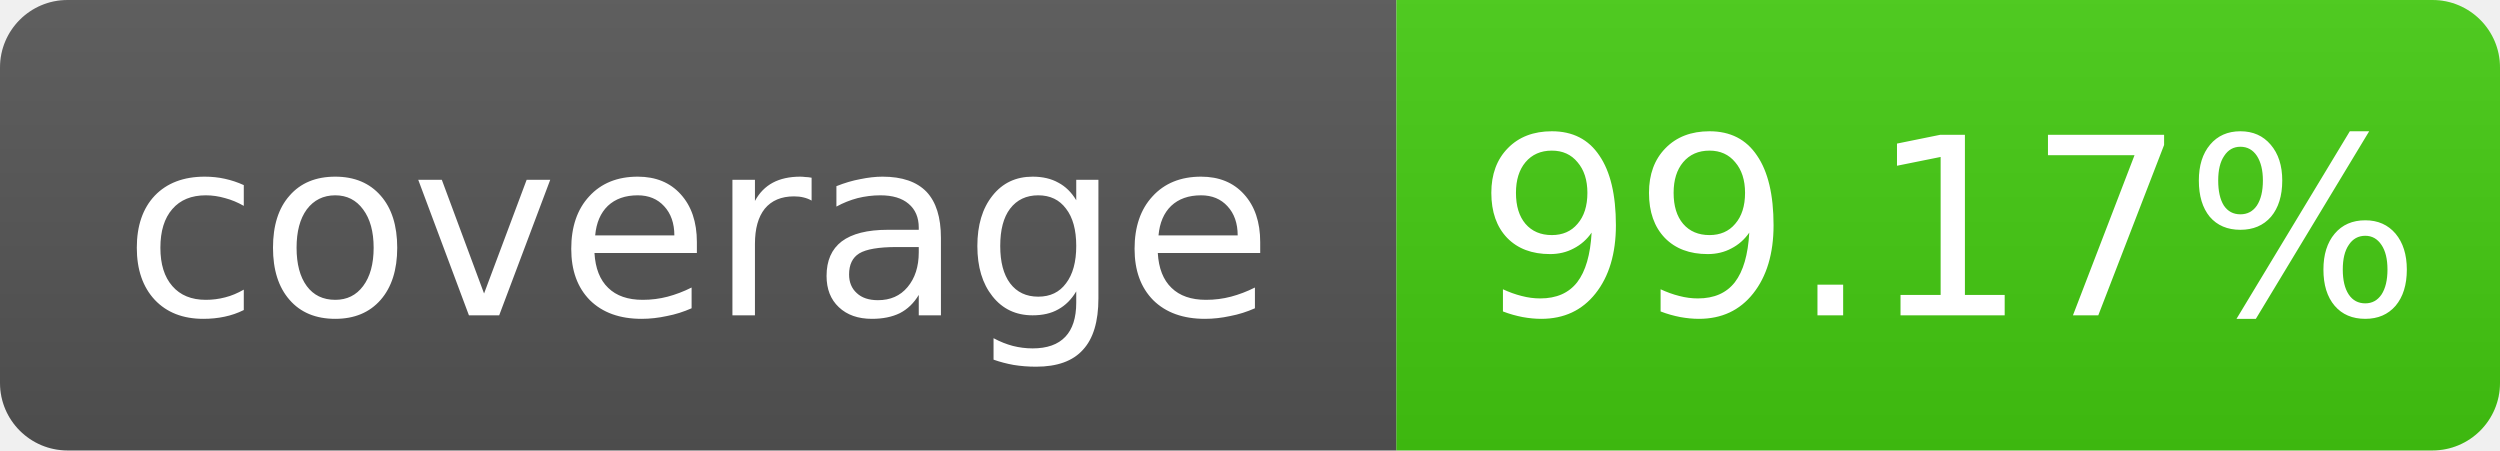
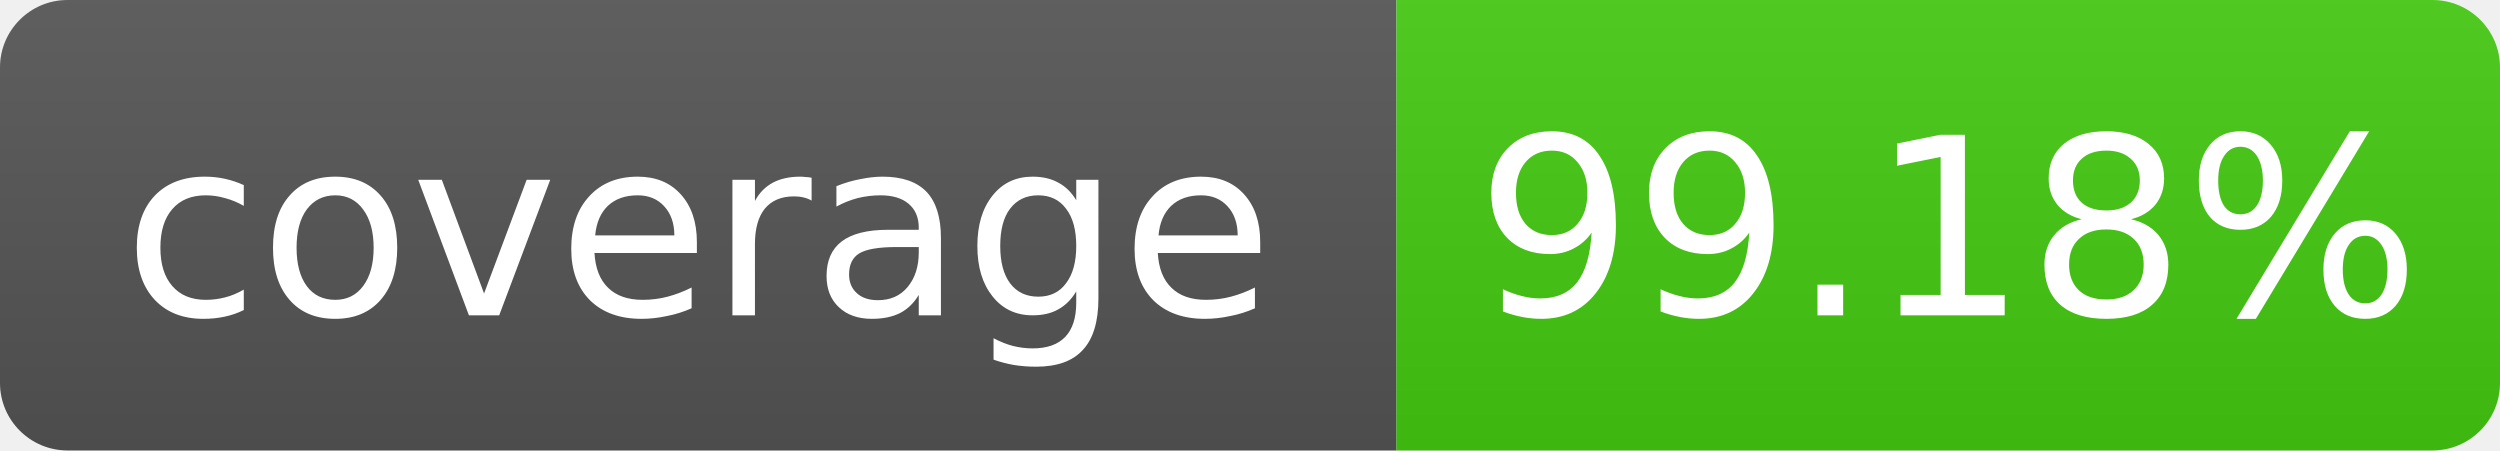
- <svg xmlns="http://www.w3.org/2000/svg" width="111" height="20" role="img" aria-label="coverage: 99.17%">
+ <svg xmlns="http://www.w3.org/2000/svg" width="111" height="20" role="img" aria-label="coverage: 99.18%">
  <linearGradient id="s" x2="0" y2="100%">
    <stop offset="0" stop-color="#bbb" stop-opacity=".1" />
    <stop offset="1" stop-opacity=".1" />
  </linearGradient>
  <clipPath id="r">
    <rect width="111" height="20" rx="3" fill="#fff" />
  </clipPath>
  <g clip-path="url(#r)">
    <rect width="62" height="20" fill="#555" />
    <rect x="62" width="49" height="20" fill="#4c1" />
    <rect width="111" height="20" fill="url(#s)" />
  </g>
  <g fill="#fff" text-anchor="middle" font-family="Verdana,Geneva,DejaVu Sans,sans-serif" font-size="11">
    <text x="31.0" y="14">coverage</text>
-     <text x="86.5" y="14">99.17%</text>
+     <text x="86.5" y="14">99.18%</text>
  </g>
</svg>
